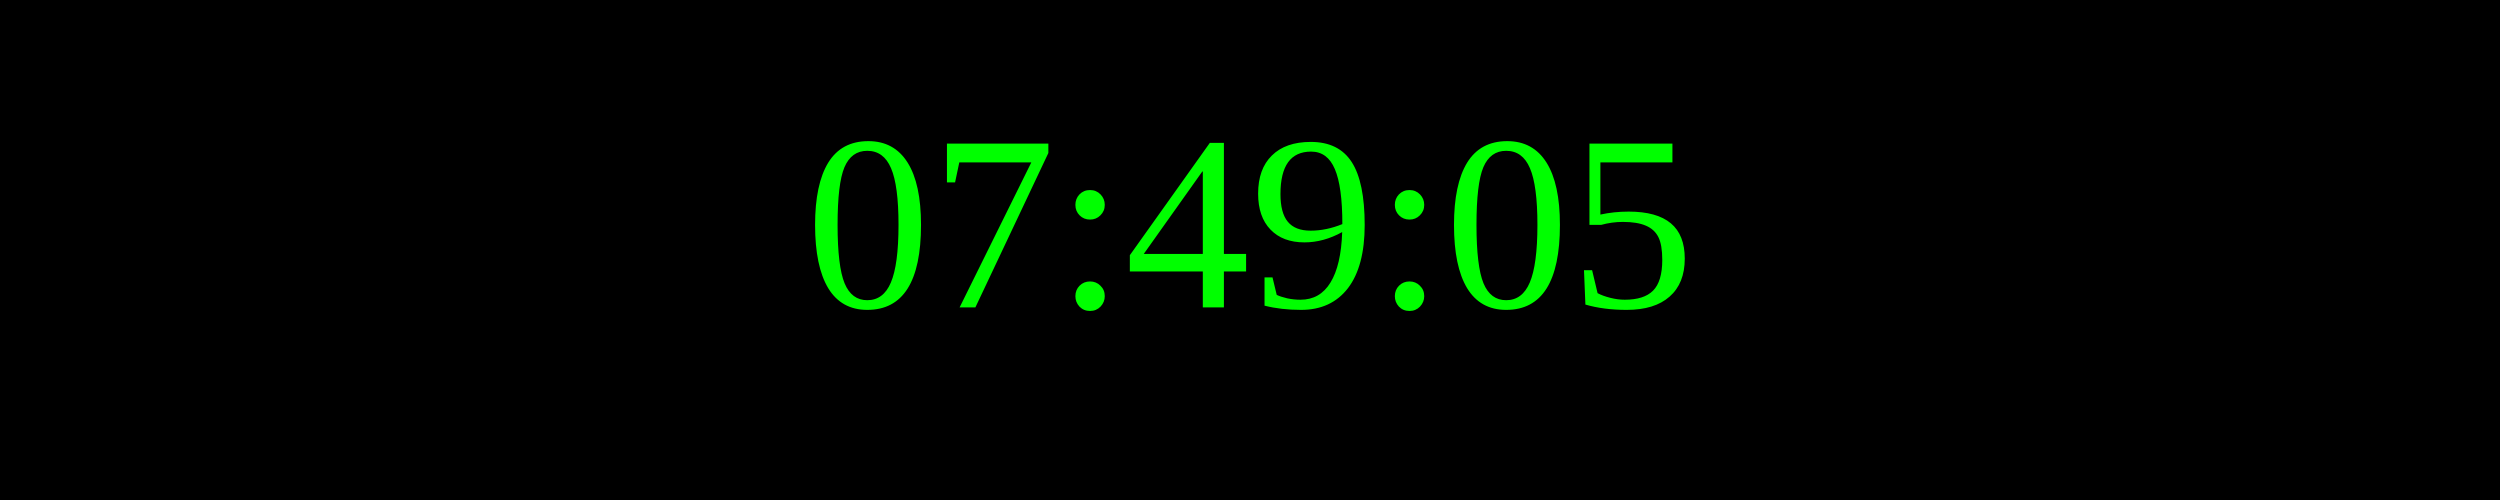
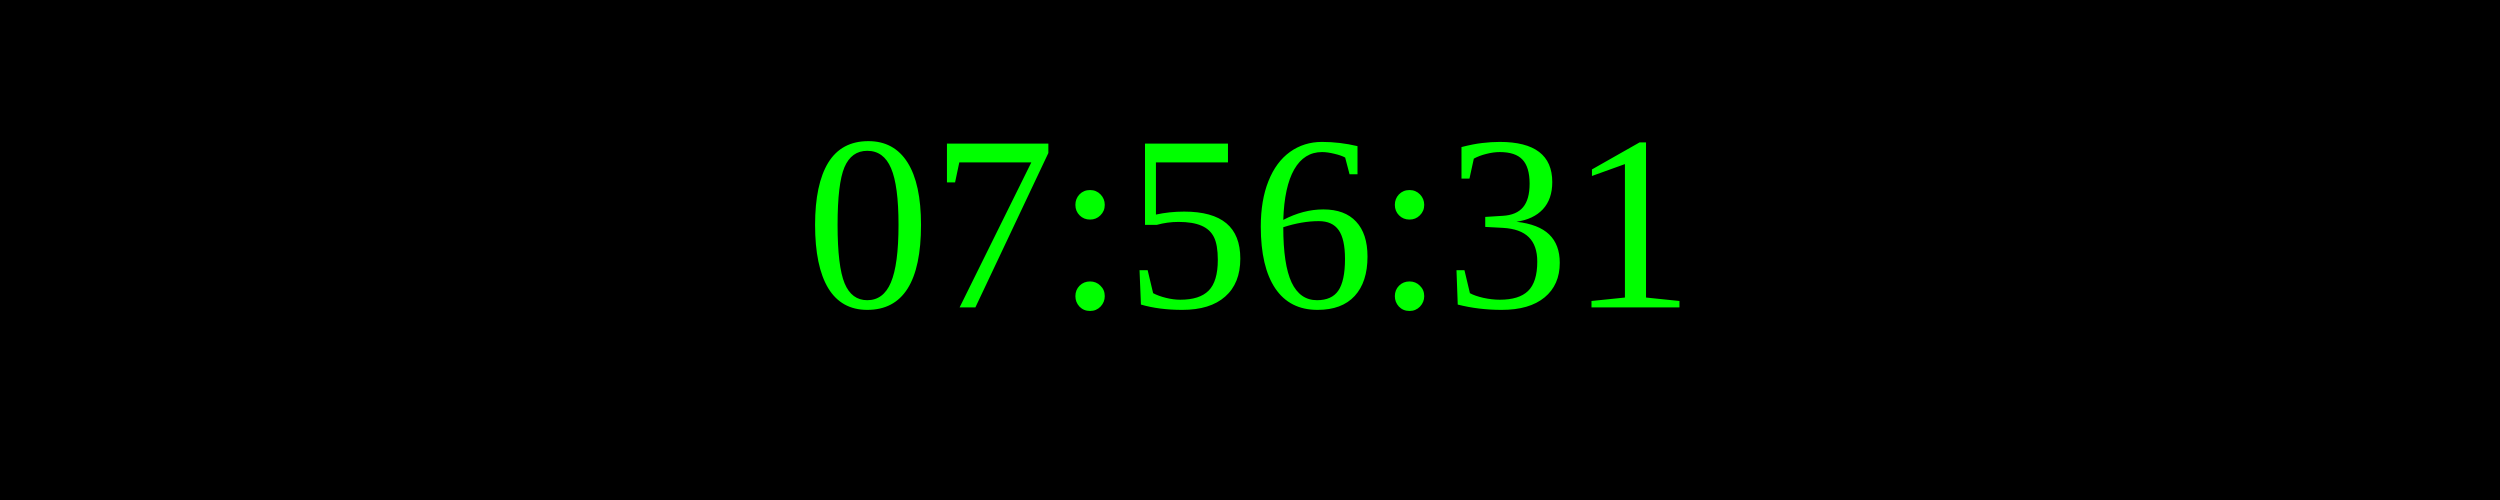
<svg xmlns="http://www.w3.org/2000/svg" width="250" height="50">
  <rect width="100%" height="100%" fill="black" />
  <text x="50%" y="50%" font-size="25" fill="lime" text-anchor="middle" dominant-baseline="middle">
- 07:49:05
+ 07:56:31
</text>
</svg>
